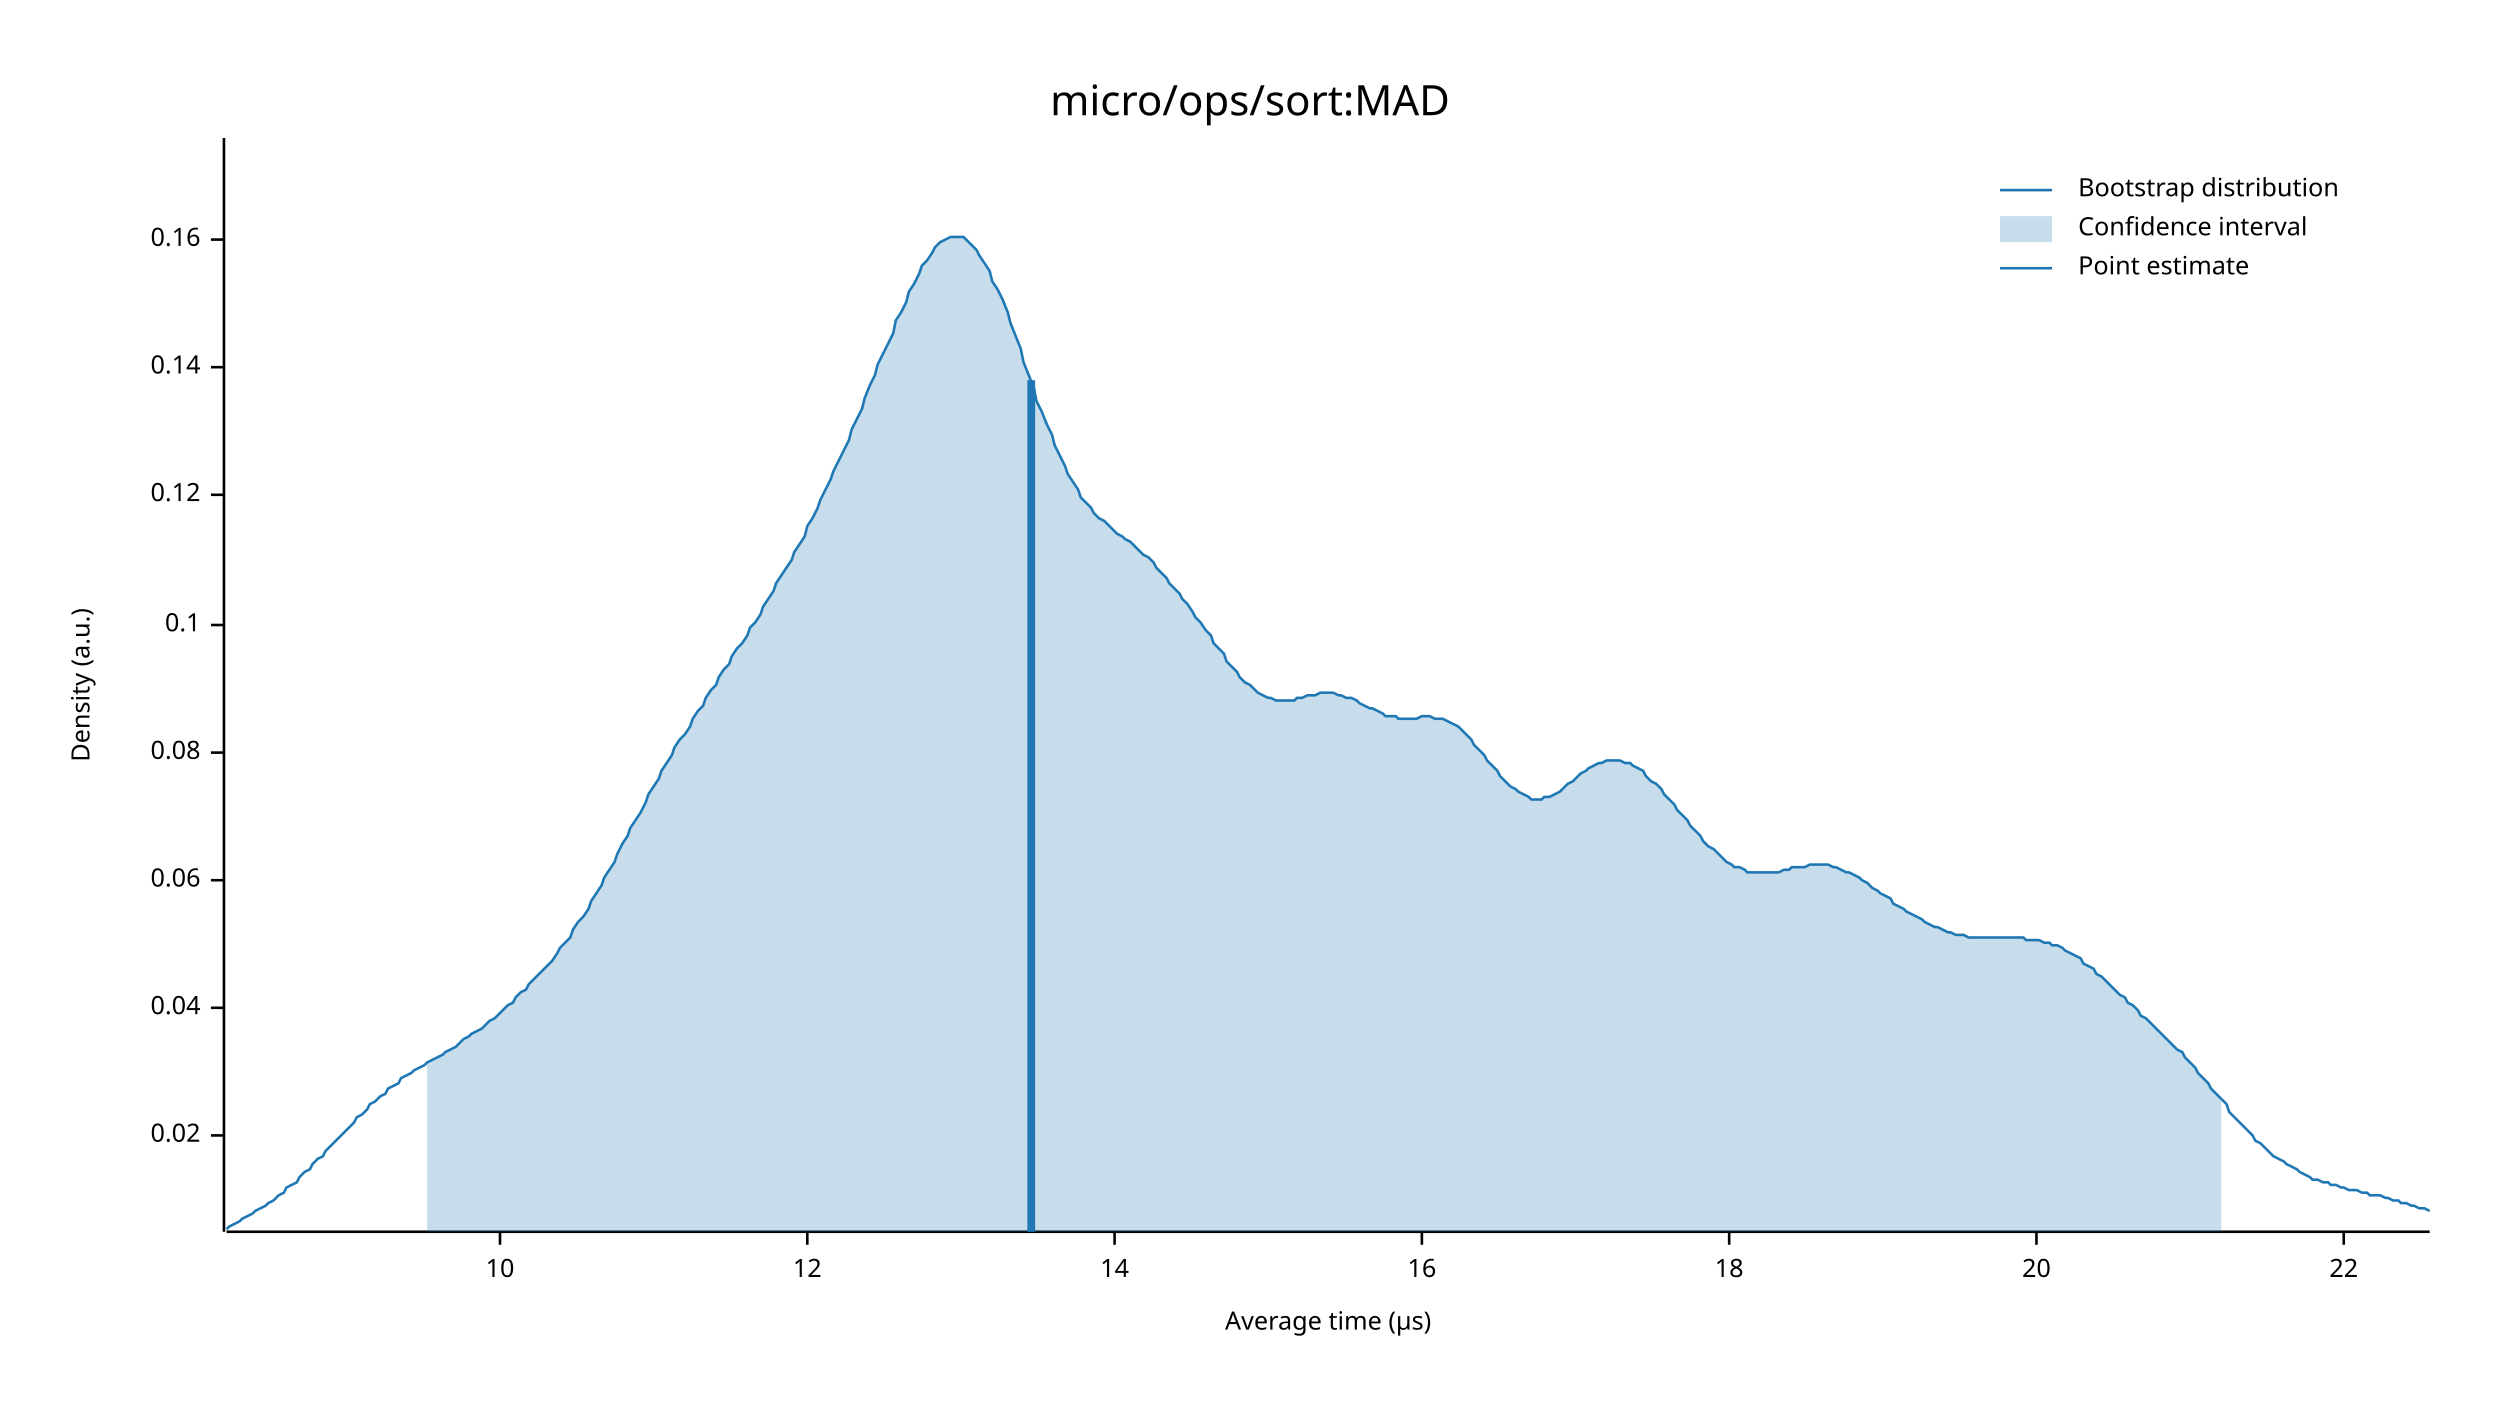
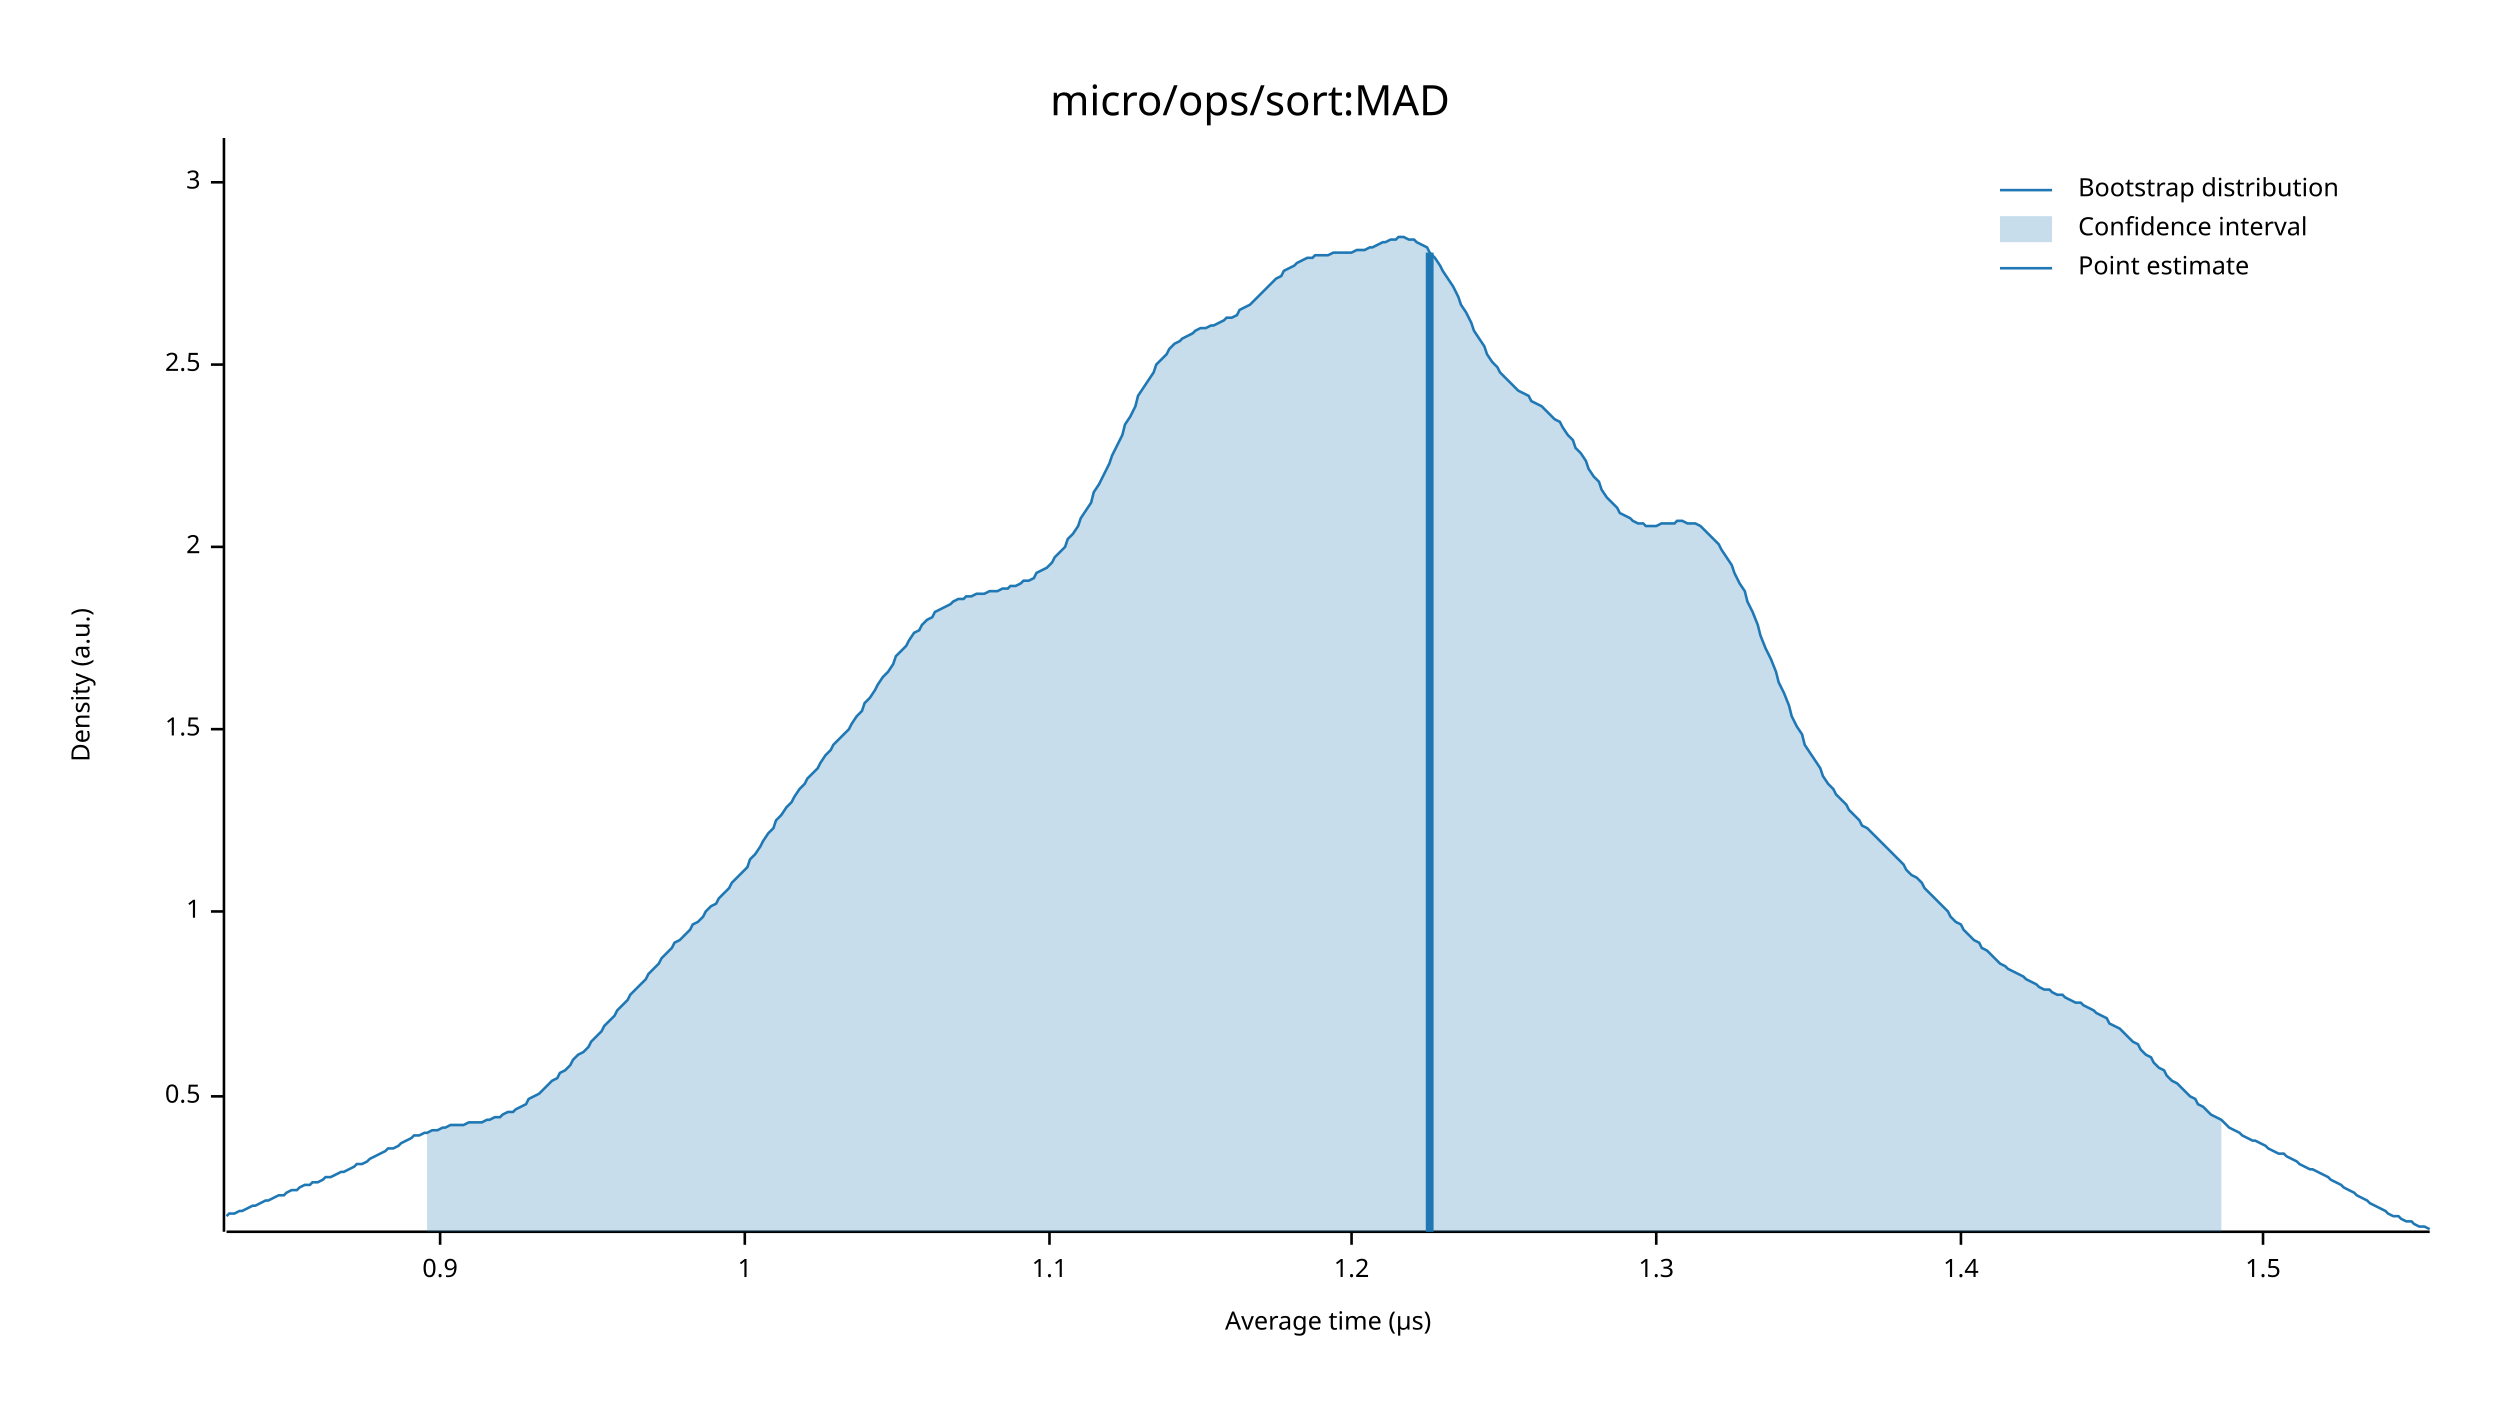
<svg xmlns="http://www.w3.org/2000/svg" width="960" height="540" viewBox="0 0 960 540">
  <text x="480" y="32" dy="0.76em" text-anchor="middle" font-family="sans-serif" font-size="16.129" opacity="1" fill="#000000">
micro/ops/sort:MAD
</text>
  <text x="27" y="263" dy="0.76em" text-anchor="middle" font-family="sans-serif" font-size="9.677" opacity="1" fill="#000000" transform="rotate(270, 27, 263)">
Density (a.u.)
</text>
  <text x="510" y="513" dy="-0.5ex" text-anchor="middle" font-family="sans-serif" font-size="9.677" opacity="1" fill="#000000">
Average time (µs)
</text>
  <polyline fill="none" opacity="1" stroke="#000000" stroke-width="1" points="86,53 86,473 " />
-   <text x="77" y="436" dy="0.5ex" text-anchor="end" font-family="sans-serif" font-size="9.677" opacity="1" fill="#000000">
- 0.02
+   <text x="77" y="421" dy="0.5ex" text-anchor="end" font-family="sans-serif" font-size="9.677" opacity="1" fill="#000000">
+ 0.5
</text>
-   <polyline fill="none" opacity="1" stroke="#000000" stroke-width="1" points="81,436 86,436 " />
-   <text x="77" y="387" dy="0.5ex" text-anchor="end" font-family="sans-serif" font-size="9.677" opacity="1" fill="#000000">
- 0.04
+   <polyline fill="none" opacity="1" stroke="#000000" stroke-width="1" points="81,421 86,421 " />
+   <text x="77" y="350" dy="0.5ex" text-anchor="end" font-family="sans-serif" font-size="9.677" opacity="1" fill="#000000">
+ 1
</text>
-   <polyline fill="none" opacity="1" stroke="#000000" stroke-width="1" points="81,387 86,387 " />
-   <text x="77" y="338" dy="0.5ex" text-anchor="end" font-family="sans-serif" font-size="9.677" opacity="1" fill="#000000">
- 0.06
+   <polyline fill="none" opacity="1" stroke="#000000" stroke-width="1" points="81,350 86,350 " />
+   <text x="77" y="280" dy="0.5ex" text-anchor="end" font-family="sans-serif" font-size="9.677" opacity="1" fill="#000000">
+ 1.5
</text>
-   <polyline fill="none" opacity="1" stroke="#000000" stroke-width="1" points="81,338 86,338 " />
-   <text x="77" y="289" dy="0.5ex" text-anchor="end" font-family="sans-serif" font-size="9.677" opacity="1" fill="#000000">
- 0.08
+   <polyline fill="none" opacity="1" stroke="#000000" stroke-width="1" points="81,280 86,280 " />
+   <text x="77" y="210" dy="0.5ex" text-anchor="end" font-family="sans-serif" font-size="9.677" opacity="1" fill="#000000">
+ 2
</text>
-   <polyline fill="none" opacity="1" stroke="#000000" stroke-width="1" points="81,289 86,289 " />
-   <text x="77" y="240" dy="0.5ex" text-anchor="end" font-family="sans-serif" font-size="9.677" opacity="1" fill="#000000">
- 0.1
+   <polyline fill="none" opacity="1" stroke="#000000" stroke-width="1" points="81,210 86,210 " />
+   <text x="77" y="140" dy="0.5ex" text-anchor="end" font-family="sans-serif" font-size="9.677" opacity="1" fill="#000000">
+ 2.5
</text>
-   <polyline fill="none" opacity="1" stroke="#000000" stroke-width="1" points="81,240 86,240 " />
-   <text x="77" y="190" dy="0.5ex" text-anchor="end" font-family="sans-serif" font-size="9.677" opacity="1" fill="#000000">
- 0.12
+   <polyline fill="none" opacity="1" stroke="#000000" stroke-width="1" points="81,140 86,140 " />
+   <text x="77" y="70" dy="0.5ex" text-anchor="end" font-family="sans-serif" font-size="9.677" opacity="1" fill="#000000">
+ 3
</text>
-   <polyline fill="none" opacity="1" stroke="#000000" stroke-width="1" points="81,190 86,190 " />
-   <text x="77" y="141" dy="0.5ex" text-anchor="end" font-family="sans-serif" font-size="9.677" opacity="1" fill="#000000">
- 0.14
+   <polyline fill="none" opacity="1" stroke="#000000" stroke-width="1" points="81,70 86,70 " />
+   <polyline fill="none" opacity="1" stroke="#000000" stroke-width="1" points="87,473 933,473 " />
+   <text x="169" y="483" dy="0.76em" text-anchor="middle" font-family="sans-serif" font-size="9.677" opacity="1" fill="#000000">
+ 0.9
</text>
-   <polyline fill="none" opacity="1" stroke="#000000" stroke-width="1" points="81,141 86,141 " />
-   <text x="77" y="92" dy="0.5ex" text-anchor="end" font-family="sans-serif" font-size="9.677" opacity="1" fill="#000000">
- 0.16
+   <polyline fill="none" opacity="1" stroke="#000000" stroke-width="1" points="169,473 169,478 " />
+   <text x="286" y="483" dy="0.76em" text-anchor="middle" font-family="sans-serif" font-size="9.677" opacity="1" fill="#000000">
+ 1
</text>
-   <polyline fill="none" opacity="1" stroke="#000000" stroke-width="1" points="81,92 86,92 " />
-   <polyline fill="none" opacity="1" stroke="#000000" stroke-width="1" points="87,473 933,473 " />
-   <text x="192" y="483" dy="0.76em" text-anchor="middle" font-family="sans-serif" font-size="9.677" opacity="1" fill="#000000">
- 10
+   <polyline fill="none" opacity="1" stroke="#000000" stroke-width="1" points="286,473 286,478 " />
+   <text x="403" y="483" dy="0.76em" text-anchor="middle" font-family="sans-serif" font-size="9.677" opacity="1" fill="#000000">
+ 1.1
</text>
-   <polyline fill="none" opacity="1" stroke="#000000" stroke-width="1" points="192,473 192,478 " />
-   <text x="310" y="483" dy="0.76em" text-anchor="middle" font-family="sans-serif" font-size="9.677" opacity="1" fill="#000000">
- 12
+   <polyline fill="none" opacity="1" stroke="#000000" stroke-width="1" points="403,473 403,478 " />
+   <text x="519" y="483" dy="0.76em" text-anchor="middle" font-family="sans-serif" font-size="9.677" opacity="1" fill="#000000">
+ 1.2
</text>
-   <polyline fill="none" opacity="1" stroke="#000000" stroke-width="1" points="310,473 310,478 " />
-   <text x="428" y="483" dy="0.76em" text-anchor="middle" font-family="sans-serif" font-size="9.677" opacity="1" fill="#000000">
- 14
+   <polyline fill="none" opacity="1" stroke="#000000" stroke-width="1" points="519,473 519,478 " />
+   <text x="636" y="483" dy="0.76em" text-anchor="middle" font-family="sans-serif" font-size="9.677" opacity="1" fill="#000000">
+ 1.3
</text>
-   <polyline fill="none" opacity="1" stroke="#000000" stroke-width="1" points="428,473 428,478 " />
-   <text x="546" y="483" dy="0.76em" text-anchor="middle" font-family="sans-serif" font-size="9.677" opacity="1" fill="#000000">
- 16
+   <polyline fill="none" opacity="1" stroke="#000000" stroke-width="1" points="636,473 636,478 " />
+   <text x="753" y="483" dy="0.76em" text-anchor="middle" font-family="sans-serif" font-size="9.677" opacity="1" fill="#000000">
+ 1.4
</text>
-   <polyline fill="none" opacity="1" stroke="#000000" stroke-width="1" points="546,473 546,478 " />
-   <text x="664" y="483" dy="0.76em" text-anchor="middle" font-family="sans-serif" font-size="9.677" opacity="1" fill="#000000">
- 18
+   <polyline fill="none" opacity="1" stroke="#000000" stroke-width="1" points="753,473 753,478 " />
+   <text x="869" y="483" dy="0.76em" text-anchor="middle" font-family="sans-serif" font-size="9.677" opacity="1" fill="#000000">
+ 1.5
</text>
-   <polyline fill="none" opacity="1" stroke="#000000" stroke-width="1" points="664,473 664,478 " />
-   <text x="782" y="483" dy="0.76em" text-anchor="middle" font-family="sans-serif" font-size="9.677" opacity="1" fill="#000000">
- 20
- </text>
-   <polyline fill="none" opacity="1" stroke="#000000" stroke-width="1" points="782,473 782,478 " />
-   <text x="900" y="483" dy="0.76em" text-anchor="middle" font-family="sans-serif" font-size="9.677" opacity="1" fill="#000000">
- 22
- </text>
-   <polyline fill="none" opacity="1" stroke="#000000" stroke-width="1" points="900,473 900,478 " />
-   <polyline fill="none" opacity="1" stroke="#1F78B4" stroke-width="1" points="87,472 88,471 90,470 92,469 93,468 95,467 97,466 98,465 100,464 102,463 103,462 105,461 107,459 109,458 110,456 112,455 114,454 115,452 117,450 119,449 120,447 122,445 124,444 125,442 127,440 129,438 131,436 132,435 134,433 136,431 137,429 139,428 141,426 142,424 144,423 146,421 148,420 149,418 151,417 153,416 154,414 156,413 158,412 159,411 161,410 163,409 164,408 166,407 168,406 170,405 171,404 173,403 175,402 176,401 178,399 180,398 181,397 183,396 185,395 187,393 188,392 190,391 192,389 193,388 195,386 197,385 198,383 200,381 202,380 203,378 205,376 207,374 209,372 210,371 212,369 214,366 215,364 217,362 219,360 220,357 222,354 224,352 226,349 227,346 229,343 231,340 232,337 234,334 236,331 237,328 239,324 241,321 242,318 244,315 246,312 248,308 249,305 251,302 253,299 254,296 256,293 258,290 259,287 261,284 263,282 265,279 266,276 268,273 270,271 271,268 273,265 275,263 276,260 278,257 280,255 281,252 283,249 285,247 287,244 288,241 290,239 292,236 293,233 295,230 297,227 298,224 300,221 302,218 304,215 305,212 307,209 309,206 310,202 312,199 314,195 315,192 317,188 319,184 320,181 322,177 324,173 326,169 327,165 329,161 331,157 332,153 334,148 336,144 337,140 339,136 341,132 343,128 344,123 346,120 348,116 349,112 351,109 353,105 354,102 356,100 358,97 359,95 361,93 363,92 365,91 366,91 368,91 370,91 371,92 373,94 375,96 376,98 378,101 380,104 381,108 383,111 385,115 387,120 388,124 390,129 392,134 393,139 395,144 397,149 398,154 400,158 402,163 404,167 405,171 407,175 409,179 410,182 412,185 414,188 415,191 417,193 419,195 420,197 422,199 424,200 426,202 427,203 429,205 431,206 432,207 434,208 436,210 437,211 439,213 441,214 443,216 444,218 446,220 448,222 449,224 451,226 453,228 454,230 456,232 458,235 459,237 461,239 463,242 465,244 466,247 468,249 470,251 471,254 473,256 475,258 476,260 478,262 480,263 482,265 483,266 485,267 487,268 488,268 490,269 492,269 493,269 495,269 497,269 498,268 500,268 502,267 504,267 505,267 507,266 509,266 510,266 512,266 514,267 515,267 517,268 519,268 521,269 522,270 524,271 526,272 527,272 529,273 531,274 532,275 534,275 536,275 537,276 539,276 541,276 543,276 544,276 546,275 548,275 549,275 551,276 553,276 554,276 556,277 558,278 560,279 561,280 563,282 565,284 566,286 568,288 570,290 571,292 573,294 575,296 576,298 578,300 580,302 582,303 583,304 585,305 587,306 588,307 590,307 592,307 593,306 595,306 597,305 599,304 600,303 602,301 604,300 605,299 607,297 609,296 610,295 612,294 614,293 615,293 617,292 619,292 621,292 622,292 624,293 626,293 627,294 629,295 631,296 632,298 634,300 636,301 638,303 639,305 641,307 643,309 644,311 646,313 648,315 649,317 651,319 653,321 654,323 656,325 658,326 660,328 661,329 663,331 665,332 666,333 668,333 670,334 671,335 673,335 675,335 676,335 678,335 680,335 682,335 683,335 685,334 687,334 688,333 690,333 692,333 693,333 695,332 697,332 699,332 700,332 702,332 704,333 705,333 707,334 709,335 710,335 712,336 714,337 715,338 717,339 719,341 721,342 722,343 724,344 726,345 727,347 729,348 731,349 732,350 734,351 736,352 738,353 739,354 741,355 743,356 744,356 746,357 748,358 749,358 751,359 753,359 754,359 756,360 758,360 760,360 761,360 763,360 765,360 766,360 768,360 770,360 771,360 773,360 775,360 777,360 778,361 780,361 782,361 783,361 785,362 787,362 788,363 790,363 792,364 793,365 795,366 797,367 799,368 800,370 802,371 804,372 805,374 807,375 809,377 810,378 812,380 814,382 816,383 817,385 819,386 821,388 822,390 824,391 826,393 827,394 829,396 831,398 832,399 834,401 836,403 838,404 839,406 841,408 843,410 844,412 846,414 848,416 849,418 851,420 853,422 855,424 856,427 858,429 860,431 861,432 863,434 865,436 866,438 868,439 870,441 871,442 873,444 875,445 877,446 878,447 880,448 882,449 883,450 885,451 887,452 888,453 890,453 892,454 894,454 895,455 897,455 899,456 900,456 902,457 904,457 905,457 907,458 909,458 910,459 912,459 914,459 916,460 917,460 919,461 921,461 922,462 924,462 926,463 927,463 929,464 931,464 933,465 " />
-   <polygon opacity="0.25" fill="#1F78B4" points="164,408 166,407 168,406 170,405 171,404 173,403 175,402 176,401 178,399 180,398 181,397 183,396 185,395 187,393 188,392 190,391 192,389 193,388 195,386 197,385 198,383 200,381 202,380 203,378 205,376 207,374 209,372 210,371 212,369 214,366 215,364 217,362 219,360 220,357 222,354 224,352 226,349 227,346 229,343 231,340 232,337 234,334 236,331 237,328 239,324 241,321 242,318 244,315 246,312 248,308 249,305 251,302 253,299 254,296 256,293 258,290 259,287 261,284 263,282 265,279 266,276 268,273 270,271 271,268 273,265 275,263 276,260 278,257 280,255 281,252 283,249 285,247 287,244 288,241 290,239 292,236 293,233 295,230 297,227 298,224 300,221 302,218 304,215 305,212 307,209 309,206 310,202 312,199 314,195 315,192 317,188 319,184 320,181 322,177 324,173 326,169 327,165 329,161 331,157 332,153 334,148 336,144 337,140 339,136 341,132 343,128 344,123 346,120 348,116 349,112 351,109 353,105 354,102 356,100 358,97 359,95 361,93 363,92 365,91 366,91 368,91 370,91 371,92 373,94 375,96 376,98 378,101 380,104 381,108 383,111 385,115 387,120 388,124 390,129 392,134 393,139 395,144 397,149 398,154 400,158 402,163 404,167 405,171 407,175 409,179 410,182 412,185 414,188 415,191 417,193 419,195 420,197 422,199 424,200 426,202 427,203 429,205 431,206 432,207 434,208 436,210 437,211 439,213 441,214 443,216 444,218 446,220 448,222 449,224 451,226 453,228 454,230 456,232 458,235 459,237 461,239 463,242 465,244 466,247 468,249 470,251 471,254 473,256 475,258 476,260 478,262 480,263 482,265 483,266 485,267 487,268 488,268 490,269 492,269 493,269 495,269 497,269 498,268 500,268 502,267 504,267 505,267 507,266 509,266 510,266 512,266 514,267 515,267 517,268 519,268 521,269 522,270 524,271 526,272 527,272 529,273 531,274 532,275 534,275 536,275 537,276 539,276 541,276 543,276 544,276 546,275 548,275 549,275 551,276 553,276 554,276 556,277 558,278 560,279 561,280 563,282 565,284 566,286 568,288 570,290 571,292 573,294 575,296 576,298 578,300 580,302 582,303 583,304 585,305 587,306 588,307 590,307 592,307 593,306 595,306 597,305 599,304 600,303 602,301 604,300 605,299 607,297 609,296 610,295 612,294 614,293 615,293 617,292 619,292 621,292 622,292 624,293 626,293 627,294 629,295 631,296 632,298 634,300 636,301 638,303 639,305 641,307 643,309 644,311 646,313 648,315 649,317 651,319 653,321 654,323 656,325 658,326 660,328 661,329 663,331 665,332 666,333 668,333 670,334 671,335 673,335 675,335 676,335 678,335 680,335 682,335 683,335 685,334 687,334 688,333 690,333 692,333 693,333 695,332 697,332 699,332 700,332 702,332 704,333 705,333 707,334 709,335 710,335 712,336 714,337 715,338 717,339 719,341 721,342 722,343 724,344 726,345 727,347 729,348 731,349 732,350 734,351 736,352 738,353 739,354 741,355 743,356 744,356 746,357 748,358 749,358 751,359 753,359 754,359 756,360 758,360 760,360 761,360 763,360 765,360 766,360 768,360 770,360 771,360 773,360 775,360 777,360 778,361 780,361 782,361 783,361 785,362 787,362 788,363 790,363 792,364 793,365 795,366 797,367 799,368 800,370 802,371 804,372 805,374 807,375 809,377 810,378 812,380 814,382 816,383 817,385 819,386 821,388 822,390 824,391 826,393 827,394 829,396 831,398 832,399 834,401 836,403 838,404 839,406 841,408 843,410 844,412 846,414 848,416 849,418 851,420 853,422 853,473 164,473 " />
-   <polyline fill="none" opacity="1" stroke="#1F78B4" stroke-width="3" points="396,473 396,146 " />
+   <polyline fill="none" opacity="1" stroke="#000000" stroke-width="1" points="869,473 869,478 " />
+   <polyline fill="none" opacity="1" stroke="#1F78B4" stroke-width="1" points="87,467 88,466 90,466 92,465 93,465 95,464 97,463 98,463 100,462 102,461 103,461 105,460 107,459 109,459 110,458 112,457 114,457 115,456 117,455 119,455 120,454 122,454 124,453 125,452 127,452 129,451 131,450 132,450 134,449 136,448 137,447 139,447 141,446 142,445 144,444 146,443 148,442 149,441 151,441 153,440 154,439 156,438 158,437 159,436 161,436 163,435 164,435 166,434 168,434 170,433 171,433 173,432 175,432 176,432 178,432 180,431 181,431 183,431 185,431 187,430 188,430 190,429 192,429 193,428 195,427 197,427 198,426 200,425 202,424 203,422 205,421 207,420 209,418 210,417 212,415 214,414 215,412 217,411 219,409 220,407 222,405 224,404 226,402 227,400 229,398 231,396 232,394 234,392 236,390 237,388 239,386 241,384 242,382 244,380 246,378 248,376 249,374 251,372 253,370 254,368 256,366 258,364 259,362 261,361 263,359 265,357 266,355 268,354 270,352 271,350 273,348 275,347 276,345 278,343 280,341 281,339 283,337 285,335 287,333 288,330 290,328 292,325 293,323 295,320 297,318 298,315 300,313 302,310 304,308 305,306 307,303 309,301 310,299 312,297 314,295 315,293 317,290 319,288 320,286 322,284 324,282 326,280 327,278 329,275 331,273 332,270 334,268 336,265 337,263 339,260 341,258 343,255 344,252 346,250 348,248 349,246 351,243 353,242 354,240 356,238 358,237 359,235 361,234 363,233 365,232 366,231 368,230 370,230 371,229 373,229 375,228 376,228 378,228 380,227 381,227 383,227 385,226 387,226 388,225 390,225 392,224 393,223 395,223 397,222 398,220 400,219 402,218 404,216 405,214 407,212 409,210 410,207 412,205 414,202 415,199 417,196 419,193 420,189 422,186 424,182 426,178 427,175 429,171 431,167 432,163 434,160 436,156 437,152 439,149 441,146 443,143 444,140 446,138 448,136 449,134 451,132 453,131 454,130 456,129 458,128 459,127 461,126 463,126 465,125 466,125 468,124 470,123 471,122 473,122 475,121 476,119 478,118 480,117 482,115 483,114 485,112 487,110 488,109 490,107 492,106 493,104 495,103 497,102 498,101 500,100 502,99 504,99 505,98 507,98 509,98 510,98 512,97 514,97 515,97 517,97 519,97 521,96 522,96 524,96 526,95 527,95 529,94 531,93 532,93 534,92 536,92 537,91 539,91 541,92 543,92 544,93 546,94 548,95 549,97 551,99 553,102 554,104 556,107 558,110 560,114 561,117 563,120 565,124 566,127 568,130 570,133 571,136 573,139 575,141 576,143 578,145 580,147 582,149 583,150 585,151 587,152 588,154 590,155 592,156 593,157 595,159 597,161 599,162 600,164 602,167 604,169 605,172 607,174 609,177 610,180 612,183 614,185 615,188 617,191 619,193 621,195 622,197 624,198 626,199 627,200 629,201 631,201 632,202 634,202 636,202 638,201 639,201 641,201 643,201 644,200 646,200 648,201 649,201 651,201 653,202 654,203 656,205 658,207 660,209 661,211 663,214 665,217 666,220 668,224 670,227 671,231 673,235 675,240 676,244 678,249 680,253 682,258 683,262 685,266 687,271 688,275 690,279 692,282 693,286 695,289 697,292 699,295 700,298 702,301 704,303 705,305 707,307 709,309 710,311 712,313 714,315 715,317 717,318 719,320 721,322 722,323 724,325 726,327 727,328 729,330 731,332 732,334 734,336 736,337 738,339 739,341 741,343 743,345 744,346 746,348 748,350 749,352 751,354 753,355 754,357 756,359 758,361 760,362 761,364 763,365 765,367 766,368 768,370 770,371 771,372 773,373 775,374 777,375 778,376 780,377 782,378 783,379 785,380 787,380 788,381 790,382 792,382 793,383 795,384 797,385 799,385 800,386 802,387 804,388 805,389 807,390 809,391 810,393 812,394 814,395 816,397 817,398 819,400 821,401 822,403 824,405 826,406 827,408 829,410 831,411 832,413 834,415 836,416 838,418 839,419 841,421 843,422 844,424 846,425 848,427 849,428 851,429 853,430 855,432 856,433 858,434 860,435 861,436 863,437 865,438 866,438 868,439 870,440 871,441 873,442 875,443 877,443 878,444 880,445 882,446 883,447 885,448 887,449 888,449 890,450 892,451 894,452 895,453 897,454 899,455 900,456 902,457 904,458 905,459 907,460 909,461 910,462 912,463 914,464 916,465 917,466 919,467 921,467 922,468 924,469 926,469 927,470 929,471 931,471 933,472 " />
+   <polygon opacity="0.25" fill="#1F78B4" points="164,435 166,434 168,434 170,433 171,433 173,432 175,432 176,432 178,432 180,431 181,431 183,431 185,431 187,430 188,430 190,429 192,429 193,428 195,427 197,427 198,426 200,425 202,424 203,422 205,421 207,420 209,418 210,417 212,415 214,414 215,412 217,411 219,409 220,407 222,405 224,404 226,402 227,400 229,398 231,396 232,394 234,392 236,390 237,388 239,386 241,384 242,382 244,380 246,378 248,376 249,374 251,372 253,370 254,368 256,366 258,364 259,362 261,361 263,359 265,357 266,355 268,354 270,352 271,350 273,348 275,347 276,345 278,343 280,341 281,339 283,337 285,335 287,333 288,330 290,328 292,325 293,323 295,320 297,318 298,315 300,313 302,310 304,308 305,306 307,303 309,301 310,299 312,297 314,295 315,293 317,290 319,288 320,286 322,284 324,282 326,280 327,278 329,275 331,273 332,270 334,268 336,265 337,263 339,260 341,258 343,255 344,252 346,250 348,248 349,246 351,243 353,242 354,240 356,238 358,237 359,235 361,234 363,233 365,232 366,231 368,230 370,230 371,229 373,229 375,228 376,228 378,228 380,227 381,227 383,227 385,226 387,226 388,225 390,225 392,224 393,223 395,223 397,222 398,220 400,219 402,218 404,216 405,214 407,212 409,210 410,207 412,205 414,202 415,199 417,196 419,193 420,189 422,186 424,182 426,178 427,175 429,171 431,167 432,163 434,160 436,156 437,152 439,149 441,146 443,143 444,140 446,138 448,136 449,134 451,132 453,131 454,130 456,129 458,128 459,127 461,126 463,126 465,125 466,125 468,124 470,123 471,122 473,122 475,121 476,119 478,118 480,117 482,115 483,114 485,112 487,110 488,109 490,107 492,106 493,104 495,103 497,102 498,101 500,100 502,99 504,99 505,98 507,98 509,98 510,98 512,97 514,97 515,97 517,97 519,97 521,96 522,96 524,96 526,95 527,95 529,94 531,93 532,93 534,92 536,92 537,91 539,91 541,92 543,92 544,93 546,94 548,95 549,97 551,99 553,102 554,104 556,107 558,110 560,114 561,117 563,120 565,124 566,127 568,130 570,133 571,136 573,139 575,141 576,143 578,145 580,147 582,149 583,150 585,151 587,152 588,154 590,155 592,156 593,157 595,159 597,161 599,162 600,164 602,167 604,169 605,172 607,174 609,177 610,180 612,183 614,185 615,188 617,191 619,193 621,195 622,197 624,198 626,199 627,200 629,201 631,201 632,202 634,202 636,202 638,201 639,201 641,201 643,201 644,200 646,200 648,201 649,201 651,201 653,202 654,203 656,205 658,207 660,209 661,211 663,214 665,217 666,220 668,224 670,227 671,231 673,235 675,240 676,244 678,249 680,253 682,258 683,262 685,266 687,271 688,275 690,279 692,282 693,286 695,289 697,292 699,295 700,298 702,301 704,303 705,305 707,307 709,309 710,311 712,313 714,315 715,317 717,318 719,320 721,322 722,323 724,325 726,327 727,328 729,330 731,332 732,334 734,336 736,337 738,339 739,341 741,343 743,345 744,346 746,348 748,350 749,352 751,354 753,355 754,357 756,359 758,361 760,362 761,364 763,365 765,367 766,368 768,370 770,371 771,372 773,373 775,374 777,375 778,376 780,377 782,378 783,379 785,380 787,380 788,381 790,382 792,382 793,383 795,384 797,385 799,385 800,386 802,387 804,388 805,389 807,390 809,391 810,393 812,394 814,395 816,397 817,398 819,400 821,401 822,403 824,405 826,406 827,408 829,410 831,411 832,413 834,415 836,416 838,418 839,419 841,421 843,422 844,424 846,425 848,427 849,428 851,429 853,430 853,473 164,473 " />
+   <polyline fill="none" opacity="1" stroke="#1F78B4" stroke-width="3" points="549,473 549,97 " />
  <text x="798" y="68" dy="0.76em" text-anchor="start" font-family="sans-serif" font-size="9.677" opacity="1" fill="#000000">
Bootstrap distribution
</text>
  <text x="798" y="83" dy="0.76em" text-anchor="start" font-family="sans-serif" font-size="9.677" opacity="1" fill="#000000">
Confidence interval
</text>
  <text x="798" y="98" dy="0.76em" text-anchor="start" font-family="sans-serif" font-size="9.677" opacity="1" fill="#000000">
Point estimate
</text>
  <polyline fill="none" opacity="1" stroke="#1F78B4" stroke-width="1" points="768,73 788,73 " />
  <rect x="768" y="83" width="20" height="10" opacity="0.25" fill="#1F78B4" stroke="none" />
  <polyline fill="none" opacity="1" stroke="#1F78B4" stroke-width="1" points="768,103 788,103 " />
</svg>
